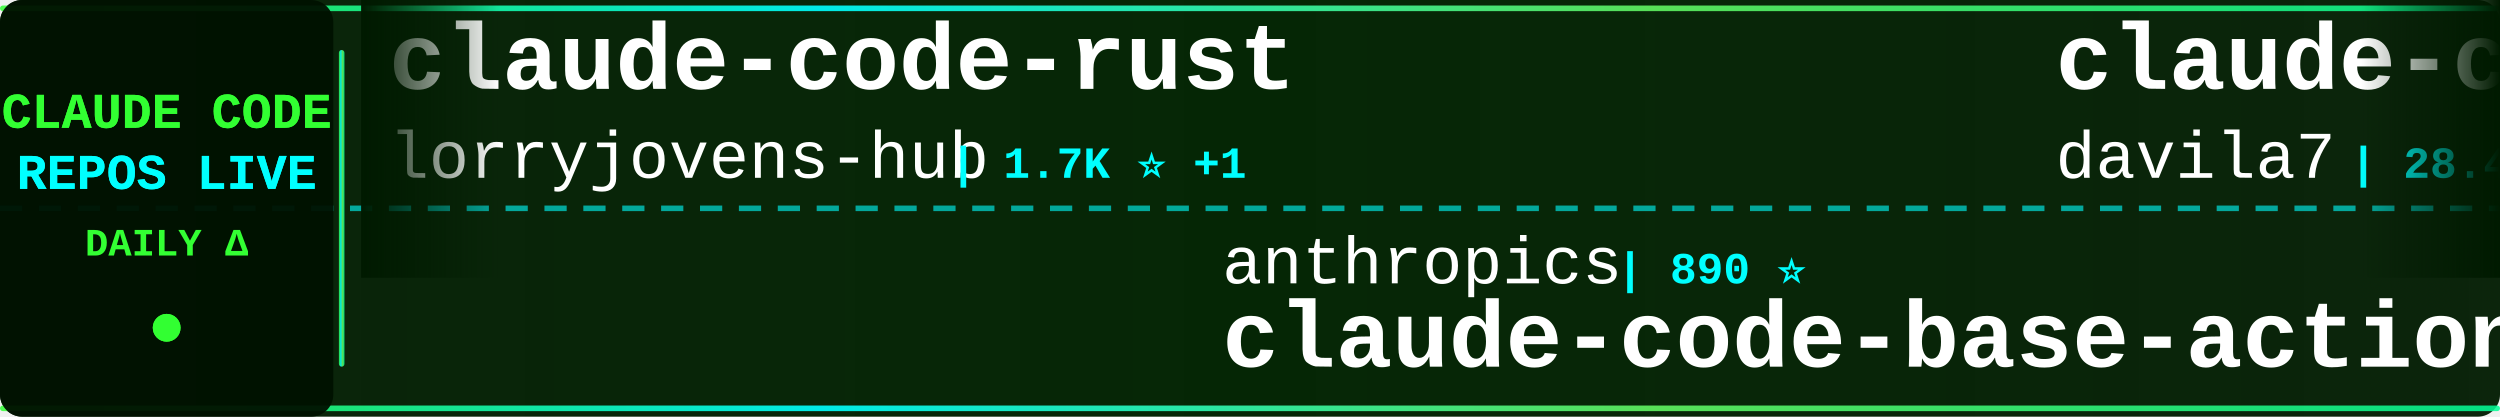
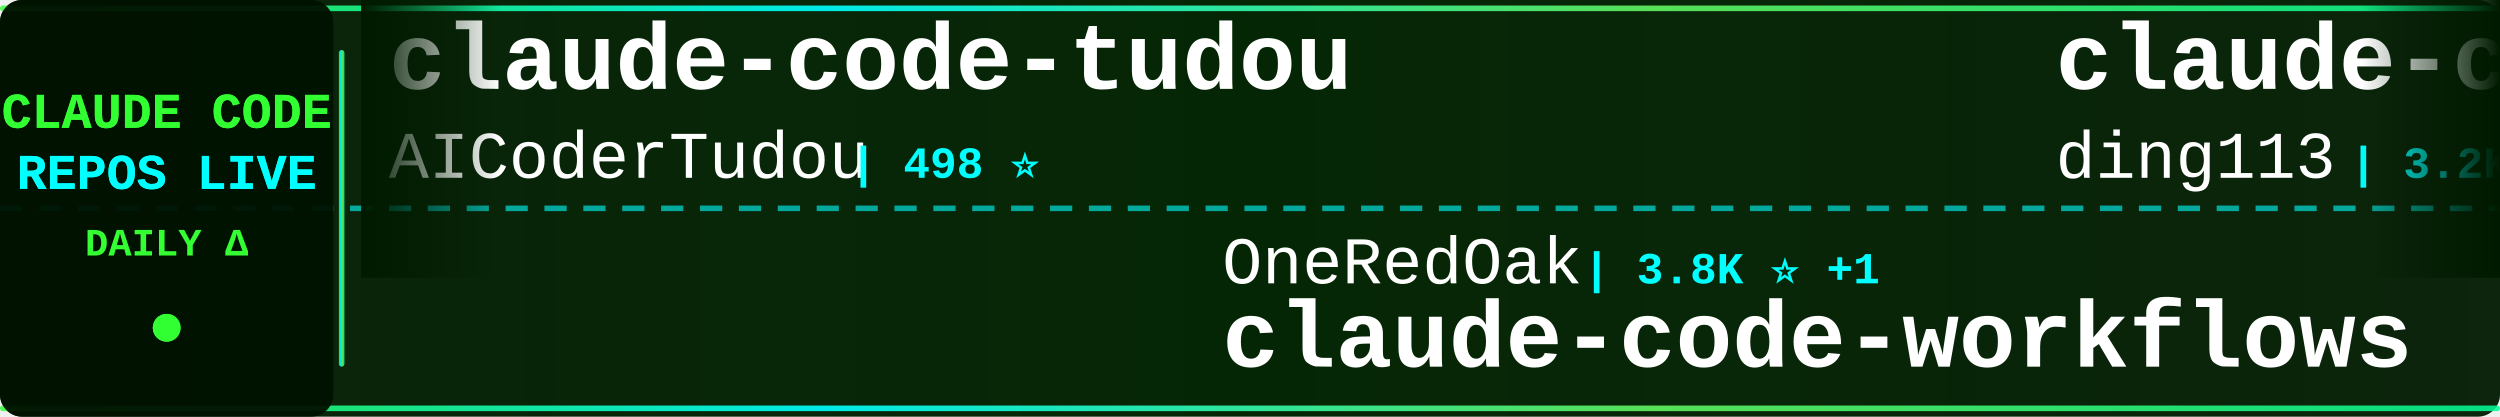
<svg xmlns="http://www.w3.org/2000/svg" width="900" height="150">
  <defs>
    <linearGradient id="tickerBg" x1="0%" y1="0%" x2="100%" y2="0%">
      <stop offset="0%" style="stop-color:#001a00;stop-opacity:0.95" />
      <stop offset="50%" style="stop-color:#002200;stop-opacity:0.98" />
      <stop offset="100%" style="stop-color:#001a00;stop-opacity:0.95" />
    </linearGradient>
    <linearGradient id="borderGrad" x1="0%" y1="0%" x2="100%" y2="0%">
      <stop offset="0%" style="stop-color:#33ff33;stop-opacity:0.85">
        <animate attributeName="stop-opacity" values="0.85;1;0.85" dur="2s" repeatCount="indefinite" />
      </stop>
      <stop offset="33%" style="stop-color:#00ffff;stop-opacity:0.9">
        <animate attributeName="stop-opacity" values="0.9;1;0.9" dur="2.2s" repeatCount="indefinite" />
      </stop>
      <stop offset="66%" style="stop-color:#66ff66;stop-opacity:0.85">
        <animate attributeName="stop-opacity" values="0.85;1;0.85" dur="1.8s" repeatCount="indefinite" />
      </stop>
      <stop offset="100%" style="stop-color:#00ff99;stop-opacity:0.85">
        <animate attributeName="stop-opacity" values="0.85;1;0.85" dur="2s" repeatCount="indefinite" />
      </stop>
    </linearGradient>
    <filter id="textGlow">
      <feGaussianBlur stdDeviation="0.1" result="coloredBlur" />
      <feMerge>
        <feMergeNode in="coloredBlur" />
        <feMergeNode in="SourceGraphic" />
      </feMerge>
    </filter>
    <filter id="metricGlow">
      <feGaussianBlur stdDeviation="0.2" result="coloredBlur" />
      <feMerge>
        <feMergeNode in="coloredBlur" />
        <feMergeNode in="SourceGraphic" />
      </feMerge>
    </filter>
    <linearGradient id="leftFade" x1="0%" y1="0%" x2="100%" y2="0%">
      <stop offset="0%" style="stop-color:#001a00;stop-opacity:1" />
      <stop offset="100%" style="stop-color:#001a00;stop-opacity:0" />
    </linearGradient>
    <linearGradient id="rightFade" x1="0%" y1="0%" x2="100%" y2="0%">
      <stop offset="0%" style="stop-color:#001a00;stop-opacity:0" />
      <stop offset="100%" style="stop-color:#001a00;stop-opacity:1" />
    </linearGradient>
  </defs>
  <rect width="900" height="150" fill="url(#tickerBg)" rx="8" />
  <rect x="0" y="2" width="900" height="2" fill="url(#borderGrad)" rx="1" />
  <rect x="0" y="146" width="900" height="2" fill="url(#borderGrad)" rx="1" />
  <line x1="0" y1="75" x2="900" y2="75" stroke="#00ffff" stroke-width="2" stroke-dasharray="8 6" opacity="0.6" />
  <rect x="0" y="0" width="120" height="150" fill="#001100" opacity="0.95" rx="8" />
  <text x="60" y="46" font-family="'Courier New', monospace" font-size="18" font-weight="bold" fill="#33ff33" text-anchor="middle" filter="url(#textGlow)">
    CLAUDE CODE
  </text>
  <text x="60" y="68" font-family="'Courier New', monospace" font-size="18" font-weight="bold" fill="#00ffff" text-anchor="middle" filter="url(#textGlow)">
    REPOS LIVE
  </text>
  <text x="60" y="92" font-family="'Courier New', monospace" font-size="14" font-weight="bold" fill="#33ff33" text-anchor="middle">
    DAILY Δ
  </text>
  <circle cx="60" cy="118" r="5" fill="#33ff33" filter="url(#metricGlow)">
    <animate attributeName="r" values="4;6;4" dur="1.5s" repeatCount="indefinite" />
    <animate attributeName="opacity" values="0.6;1;0.6" dur="1.5s" repeatCount="indefinite" />
  </circle>
  <rect x="122" y="18" width="2" height="114" fill="url(#borderGrad)" rx="1" />
  <clipPath id="tickerClip">
    <rect x="130" y="0" width="770" height="150" />
  </clipPath>
  <g clip-path="url(#tickerClip)">
    <g id="tickerItems">
      <animateTransform attributeName="transform" attributeType="XML" type="translate" from="0 0" to="-3000 0" dur="54s" repeatCount="indefinite" />
      <g transform="translate(0, 0)">
-         <text x="140" y="32" font-family="'Courier New', monospace" font-size="34" font-weight="bold" fill="#ffffff">claude-code-rust</text>
-         <text x="140" y="64" font-family="'Courier New', monospace" font-size="24" font-weight="normal" fill="#ffffff" opacity="1.0">lorryjovens-hub</text>
-         <text x="342" y="64" font-family="'Courier New', monospace" font-size="16" font-weight="bold" fill="#00ffff"> | 1.7K ⭐ +1</text>
+         <text x="140" y="32" font-family="'Courier New', monospace" font-size="34" font-weight="bold" fill="#ffffff">claude-code-tudou</text>
+         <text x="140" y="64" font-family="'Courier New', monospace" font-size="24" font-weight="normal" fill="#ffffff" opacity="1.0">AICoderTudou</text>
+         <text x="306" y="64" font-family="'Courier New', monospace" font-size="16" font-weight="bold" fill="#00ffff"> | 498 ⭐</text>
      </g>
      <g transform="translate(300, 0)">
-         <text x="140" y="102" font-family="'Courier New', monospace" font-size="24" font-weight="normal" fill="#ffffff" opacity="1.0">anthropics</text>
-         <text x="282" y="102" font-family="'Courier New', monospace" font-size="16" font-weight="bold" fill="#00ffff"> | 890 ⭐</text>
-         <text x="140" y="132" font-family="'Courier New', monospace" font-size="34" font-weight="bold" fill="#ffffff">claude-code-base-action</text>
+         <text x="140" y="102" font-family="'Courier New', monospace" font-size="24" font-weight="normal" fill="#ffffff" opacity="1.0">OneRedOak</text>
+         <text x="270" y="102" font-family="'Courier New', monospace" font-size="16" font-weight="bold" fill="#00ffff"> | 3.8K ⭐ +1</text>
+         <text x="140" y="132" font-family="'Courier New', monospace" font-size="34" font-weight="bold" fill="#ffffff">claude-code-workflows</text>
      </g>
      <g transform="translate(600, 0)">
-         <text x="140" y="32" font-family="'Courier New', monospace" font-size="34" font-weight="bold" fill="#ffffff">claude-code-templates</text>
-         <text x="140" y="64" font-family="'Courier New', monospace" font-size="24" font-weight="normal" fill="#ffffff" opacity="1.0">davila7</text>
-         <text x="246" y="64" font-family="'Courier New', monospace" font-size="16" font-weight="bold" fill="#00ffff"> | 28.4K ⭐ +25</text>
+         <text x="140" y="32" font-family="'Courier New', monospace" font-size="34" font-weight="bold" fill="#ffffff">claude-code-hub</text>
+         <text x="140" y="64" font-family="'Courier New', monospace" font-size="24" font-weight="normal" fill="#ffffff" opacity="1.0">ding113</text>
+         <text x="246" y="64" font-family="'Courier New', monospace" font-size="16" font-weight="bold" fill="#00ffff"> | 3.2K ⭐ +6</text>
      </g>
      <g transform="translate(900, 0)">
-         <text x="140" y="102" font-family="'Courier New', monospace" font-size="24" font-weight="normal" fill="#ffffff" opacity="1.0">repowise-dev</text>
-         <text x="306" y="102" font-family="'Courier New', monospace" font-size="16" font-weight="bold" fill="#00ffff"> | 1.1K ⭐ +21</text>
-         <text x="140" y="132" font-family="'Courier New', monospace" font-size="34" font-weight="bold" fill="#ffffff">claude-code-prompts</text>
+         <text x="140" y="102" font-family="'Courier New', monospace" font-size="24" font-weight="normal" fill="#ffffff" opacity="1.0">Windy3f3f3f3f</text>
+         <text x="318" y="102" font-family="'Courier New', monospace" font-size="16" font-weight="bold" fill="#00ffff"> | 2.9K ⭐ +22</text>
+         <text x="140" y="132" font-family="'Courier New', monospace" font-size="34" font-weight="bold" fill="#ffffff">how-claude-code-works</text>
      </g>
      <g transform="translate(1200, 0)">
-         <text x="140" y="32" font-family="'Courier New', monospace" font-size="34" font-weight="bold" fill="#ffffff">claude-code-book</text>
-         <text x="140" y="64" font-family="'Courier New', monospace" font-size="24" font-weight="normal" fill="#ffffff" opacity="1.0">lintsinghua</text>
-         <text x="294" y="64" font-family="'Courier New', monospace" font-size="16" font-weight="bold" fill="#00ffff"> | 3.8K ⭐ +9</text>
+         <text x="140" y="32" font-family="'Courier New', monospace" font-size="34" font-weight="bold" fill="#ffffff">Claude-Code</text>
+         <text x="140" y="64" font-family="'Courier New', monospace" font-size="24" font-weight="normal" fill="#ffffff" opacity="1.0">KPR111</text>
+         <text x="234" y="64" font-family="'Courier New', monospace" font-size="16" font-weight="bold" fill="#00ffff"> | 18 ⭐</text>
      </g>
      <g transform="translate(1500, 0)">
-         <text x="140" y="102" font-family="'Courier New', monospace" font-size="24" font-weight="normal" fill="#ffffff" opacity="1.0">zebbern</text>
-         <text x="246" y="102" font-family="'Courier New', monospace" font-size="16" font-weight="bold" fill="#00ffff"> | 4.4K ⭐ +4</text>
-         <text x="140" y="132" font-family="'Courier New', monospace" font-size="34" font-weight="bold" fill="#ffffff">claude-code-guide</text>
+         <text x="140" y="102" font-family="'Courier New', monospace" font-size="24" font-weight="normal" fill="#ffffff" opacity="1.0">disler</text>
+         <text x="234" y="102" font-family="'Courier New', monospace" font-size="16" font-weight="bold" fill="#00ffff"> | 1.4K ⭐ +3</text>
+         <text x="140" y="132" font-family="'Courier New', monospace" font-size="34" font-weight="bold" fill="#ffffff">pi-vs-claude-code</text>
      </g>
      <g transform="translate(1800, 0)">
+         <text x="140" y="32" font-family="'Courier New', monospace" font-size="34" font-weight="bold" fill="#ffffff">Claude-code</text>
+         <text x="140" y="64" font-family="'Courier New', monospace" font-size="24" font-weight="normal" fill="#ffffff" opacity="1.0">fazxes</text>
+         <text x="234" y="64" font-family="'Courier New', monospace" font-size="16" font-weight="bold" fill="#00ffff"> | 223 ⭐</text>
+       </g>
+       <g transform="translate(2100, 0)">
+         <text x="140" y="102" font-family="'Courier New', monospace" font-size="24" font-weight="normal" fill="#ffffff" opacity="1.0">shanraisshan</text>
+         <text x="306" y="102" font-family="'Courier New', monospace" font-size="16" font-weight="bold" fill="#00ffff"> | 61.9K ⭐ +101</text>
+         <text x="140" y="132" font-family="'Courier New', monospace" font-size="34" font-weight="bold" fill="#ffffff">claude-code-best-practic...</text>
+       </g>
+       <g transform="translate(2400, 0)">
        <text x="140" y="32" font-family="'Courier New', monospace" font-size="34" font-weight="bold" fill="#ffffff">Claude-code</text>
        <text x="140" y="64" font-family="'Courier New', monospace" font-size="24" font-weight="normal" fill="#ffffff" opacity="1.0">zstmfhy</text>
        <text x="246" y="64" font-family="'Courier New', monospace" font-size="16" font-weight="bold" fill="#00ffff"> | 190 ⭐</text>
      </g>
-       <g transform="translate(2100, 0)">
-         <text x="140" y="102" font-family="'Courier New', monospace" font-size="24" font-weight="normal" fill="#ffffff" opacity="1.0">digitalsamba</text>
-         <text x="306" y="102" font-family="'Courier New', monospace" font-size="16" font-weight="bold" fill="#00ffff"> | 1.7K ⭐ +11</text>
-         <text x="140" y="132" font-family="'Courier New', monospace" font-size="34" font-weight="bold" fill="#ffffff">claude-code-video-toolki...</text>
-       </g>
-       <g transform="translate(2400, 0)">
-         <text x="140" y="32" font-family="'Courier New', monospace" font-size="34" font-weight="bold" fill="#ffffff">arcads-claude-code</text>
-         <text x="140" y="64" font-family="'Courier New', monospace" font-size="24" font-weight="normal" fill="#ffffff" opacity="1.0">krusemediallc</text>
-         <text x="318" y="64" font-family="'Courier New', monospace" font-size="16" font-weight="bold" fill="#00ffff"> | 944 ⭐ +14</text>
-       </g>
      <g transform="translate(2700, 0)">
-         <text x="140" y="102" font-family="'Courier New', monospace" font-size="24" font-weight="normal" fill="#ffffff" opacity="1.0">JrCx7scC</text>
-         <text x="258" y="102" font-family="'Courier New', monospace" font-size="16" font-weight="bold" fill="#00ffff"> | 371 ⭐</text>
-         <text x="140" y="132" font-family="'Courier New', monospace" font-size="34" font-weight="bold" fill="#ffffff">claude-code-source</text>
+         <text x="140" y="102" font-family="'Courier New', monospace" font-size="24" font-weight="normal" fill="#ffffff" opacity="1.0">edmund-io</text>
+         <text x="270" y="102" font-family="'Courier New', monospace" font-size="16" font-weight="bold" fill="#00ffff"> | 1.5K ⭐ +2</text>
+         <text x="140" y="132" font-family="'Courier New', monospace" font-size="34" font-weight="bold" fill="#ffffff">edmunds-claude-code</text>
      </g>
      <g transform="translate(3000, 0)">
-         <text x="140" y="32" font-family="'Courier New', monospace" font-size="34" font-weight="bold" fill="#ffffff">claude-code-rust</text>
-         <text x="140" y="64" font-family="'Courier New', monospace" font-size="24" font-weight="normal" fill="#ffffff" opacity="1.0">lorryjovens-hub</text>
-         <text x="342" y="64" font-family="'Courier New', monospace" font-size="16" font-weight="bold" fill="#00ffff"> | 1.7K ⭐ +1</text>
+         <text x="140" y="32" font-family="'Courier New', monospace" font-size="34" font-weight="bold" fill="#ffffff">claude-code-tudou</text>
+         <text x="140" y="64" font-family="'Courier New', monospace" font-size="24" font-weight="normal" fill="#ffffff" opacity="1.0">AICoderTudou</text>
+         <text x="306" y="64" font-family="'Courier New', monospace" font-size="16" font-weight="bold" fill="#00ffff"> | 498 ⭐</text>
      </g>
      <g transform="translate(3300, 0)">
-         <text x="140" y="102" font-family="'Courier New', monospace" font-size="24" font-weight="normal" fill="#ffffff" opacity="1.0">anthropics</text>
-         <text x="282" y="102" font-family="'Courier New', monospace" font-size="16" font-weight="bold" fill="#00ffff"> | 890 ⭐</text>
-         <text x="140" y="132" font-family="'Courier New', monospace" font-size="34" font-weight="bold" fill="#ffffff">claude-code-base-action</text>
+         <text x="140" y="102" font-family="'Courier New', monospace" font-size="24" font-weight="normal" fill="#ffffff" opacity="1.0">OneRedOak</text>
+         <text x="270" y="102" font-family="'Courier New', monospace" font-size="16" font-weight="bold" fill="#00ffff"> | 3.8K ⭐ +1</text>
+         <text x="140" y="132" font-family="'Courier New', monospace" font-size="34" font-weight="bold" fill="#ffffff">claude-code-workflows</text>
      </g>
      <g transform="translate(3600, 0)">
-         <text x="140" y="32" font-family="'Courier New', monospace" font-size="34" font-weight="bold" fill="#ffffff">claude-code-templates</text>
-         <text x="140" y="64" font-family="'Courier New', monospace" font-size="24" font-weight="normal" fill="#ffffff" opacity="1.0">davila7</text>
-         <text x="246" y="64" font-family="'Courier New', monospace" font-size="16" font-weight="bold" fill="#00ffff"> | 28.4K ⭐ +25</text>
+         <text x="140" y="32" font-family="'Courier New', monospace" font-size="34" font-weight="bold" fill="#ffffff">claude-code-hub</text>
+         <text x="140" y="64" font-family="'Courier New', monospace" font-size="24" font-weight="normal" fill="#ffffff" opacity="1.0">ding113</text>
+         <text x="246" y="64" font-family="'Courier New', monospace" font-size="16" font-weight="bold" fill="#00ffff"> | 3.2K ⭐ +6</text>
      </g>
      <g transform="translate(3900, 0)">
-         <text x="140" y="102" font-family="'Courier New', monospace" font-size="24" font-weight="normal" fill="#ffffff" opacity="1.0">repowise-dev</text>
-         <text x="306" y="102" font-family="'Courier New', monospace" font-size="16" font-weight="bold" fill="#00ffff"> | 1.1K ⭐ +21</text>
-         <text x="140" y="132" font-family="'Courier New', monospace" font-size="34" font-weight="bold" fill="#ffffff">claude-code-prompts</text>
+         <text x="140" y="102" font-family="'Courier New', monospace" font-size="24" font-weight="normal" fill="#ffffff" opacity="1.0">Windy3f3f3f3f</text>
+         <text x="318" y="102" font-family="'Courier New', monospace" font-size="16" font-weight="bold" fill="#00ffff"> | 2.9K ⭐ +22</text>
+         <text x="140" y="132" font-family="'Courier New', monospace" font-size="34" font-weight="bold" fill="#ffffff">how-claude-code-works</text>
      </g>
    </g>
  </g>
  <rect x="130" y="0" width="50" height="100" fill="url(#leftFade)" />
  <rect x="850" y="0" width="50" height="100" fill="url(#rightFade)" />
</svg>
